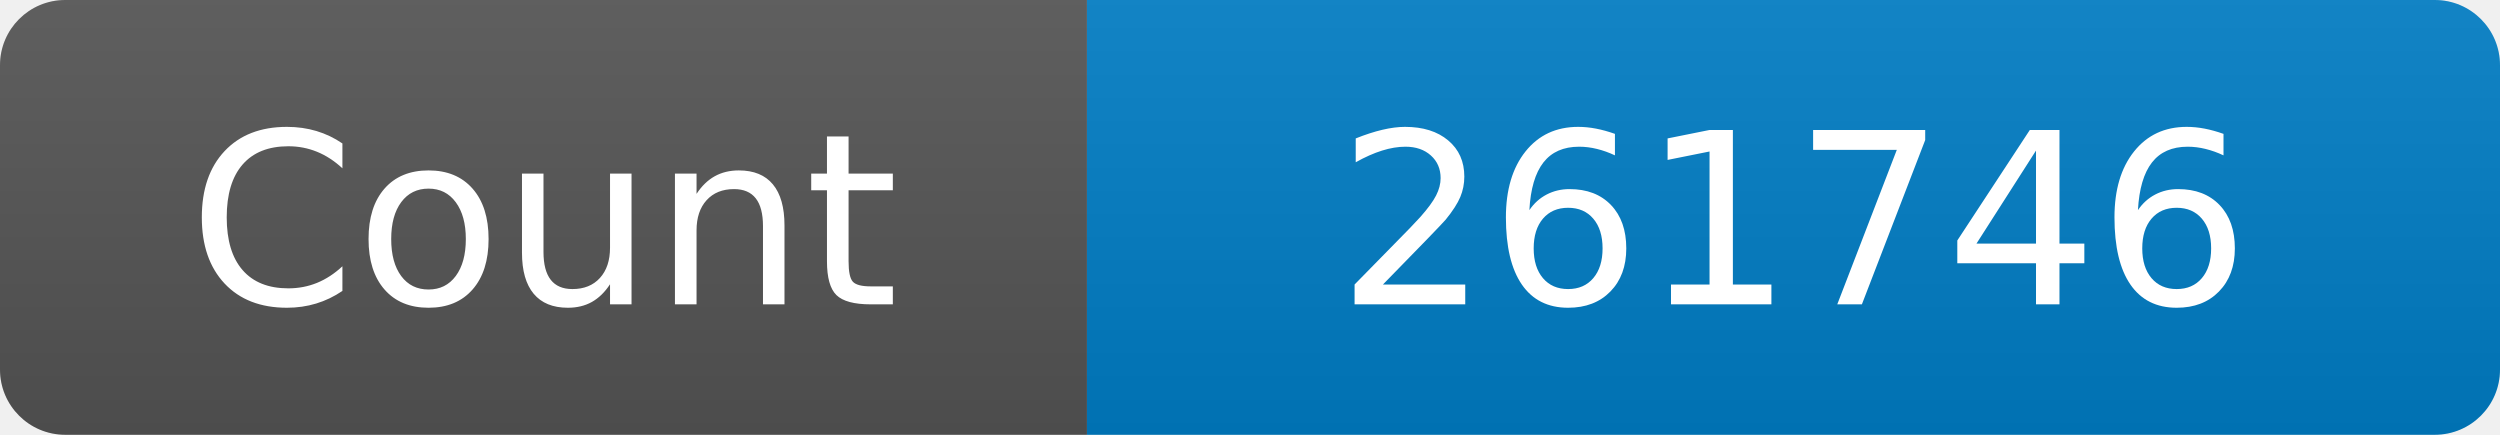
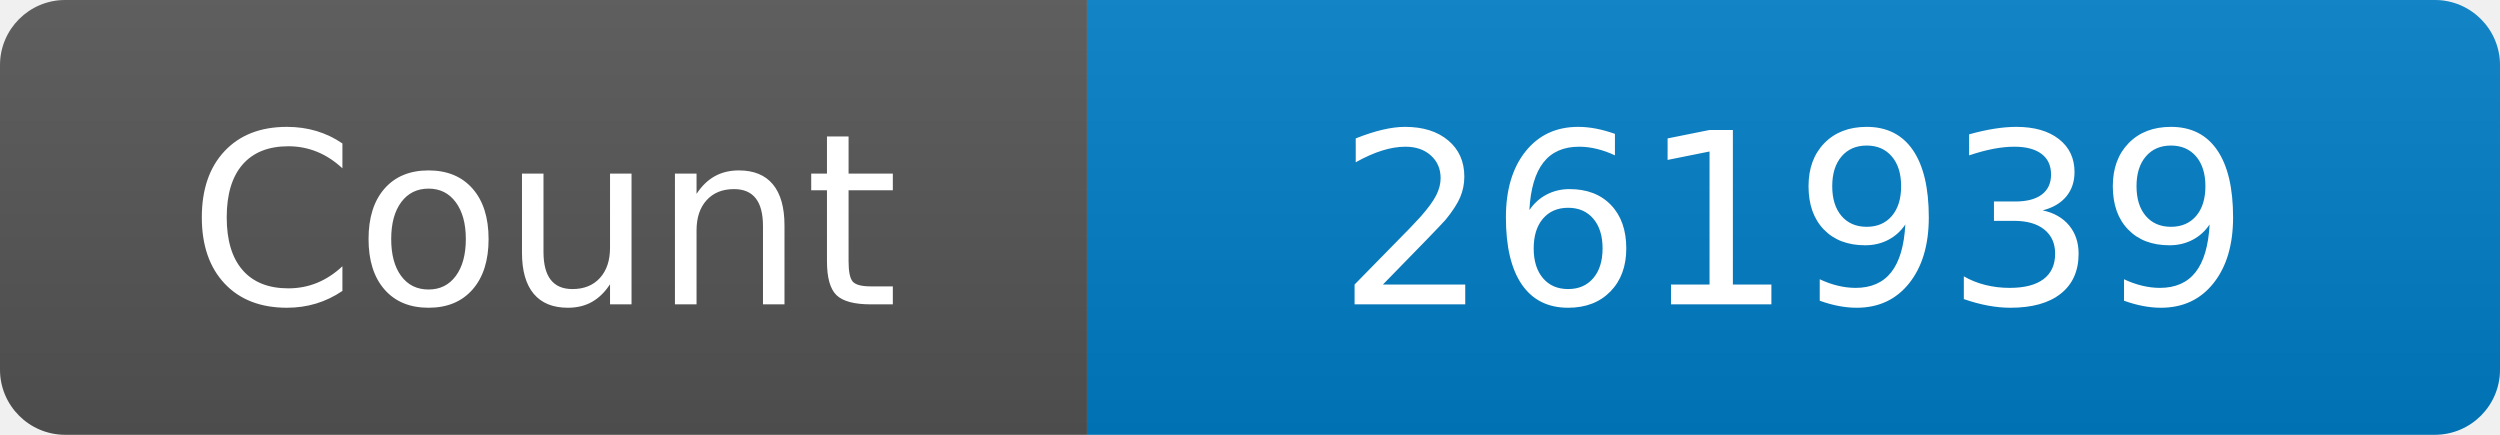
<svg xmlns="http://www.w3.org/2000/svg" width="115" height="20" role="img" aria-label="Maintained?: yes">
  <linearGradient id="s" x2="0" y2="100%">
    <stop offset="0" stop-color="#bbb" stop-opacity=".1" />
    <stop offset="1" stop-opacity=".1" />
  </linearGradient>
  <clipPath id="r">
    <rect width="115" height="20" rx="3" fill="#fff" />
  </clipPath>
  <g clip-path="url(#r)">
    <rect width="50" height="20" fill="#555" />
    <rect x="50" width="160" height="20" fill="#007ec6" />
    <rect width="115" height="20" fill="url(#s)" />
  </g>
  <g fill="#fff" text-anchor="middle" font-family="Verdana,Geneva,DejaVu Sans,sans-serif" font-size="110">
    <text x="250" y="140" transform="scale(.1)" fill="#fff">Count</text>
-     <text x="825" y="140" transform="scale(.1)" fill="#fff">261746</text>
+     <text x="825" y="140" transform="scale(.1)" fill="#fff">261939</text>
  </g>
</svg>
